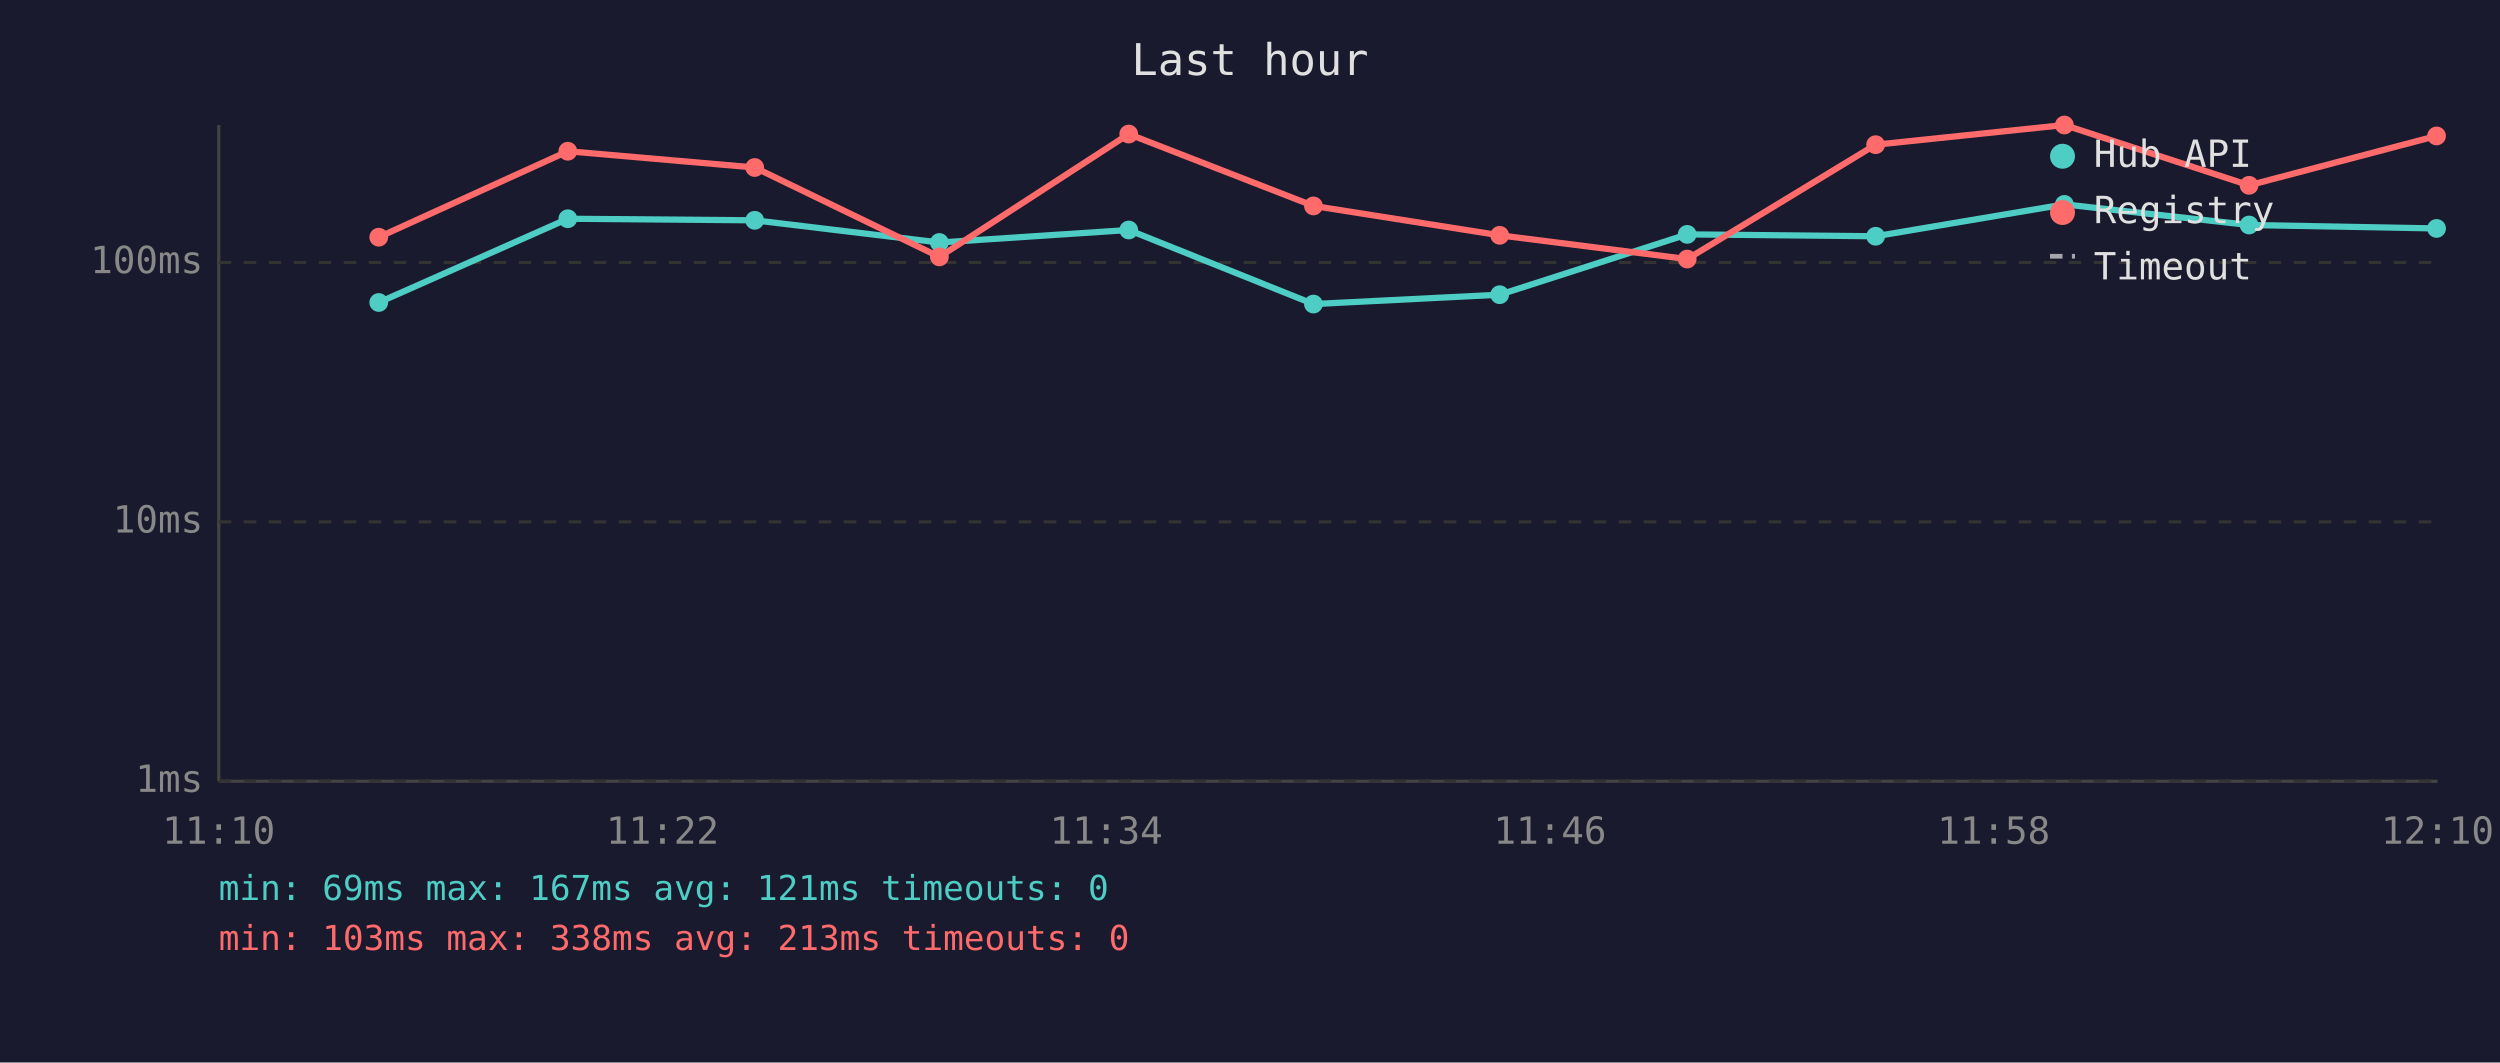
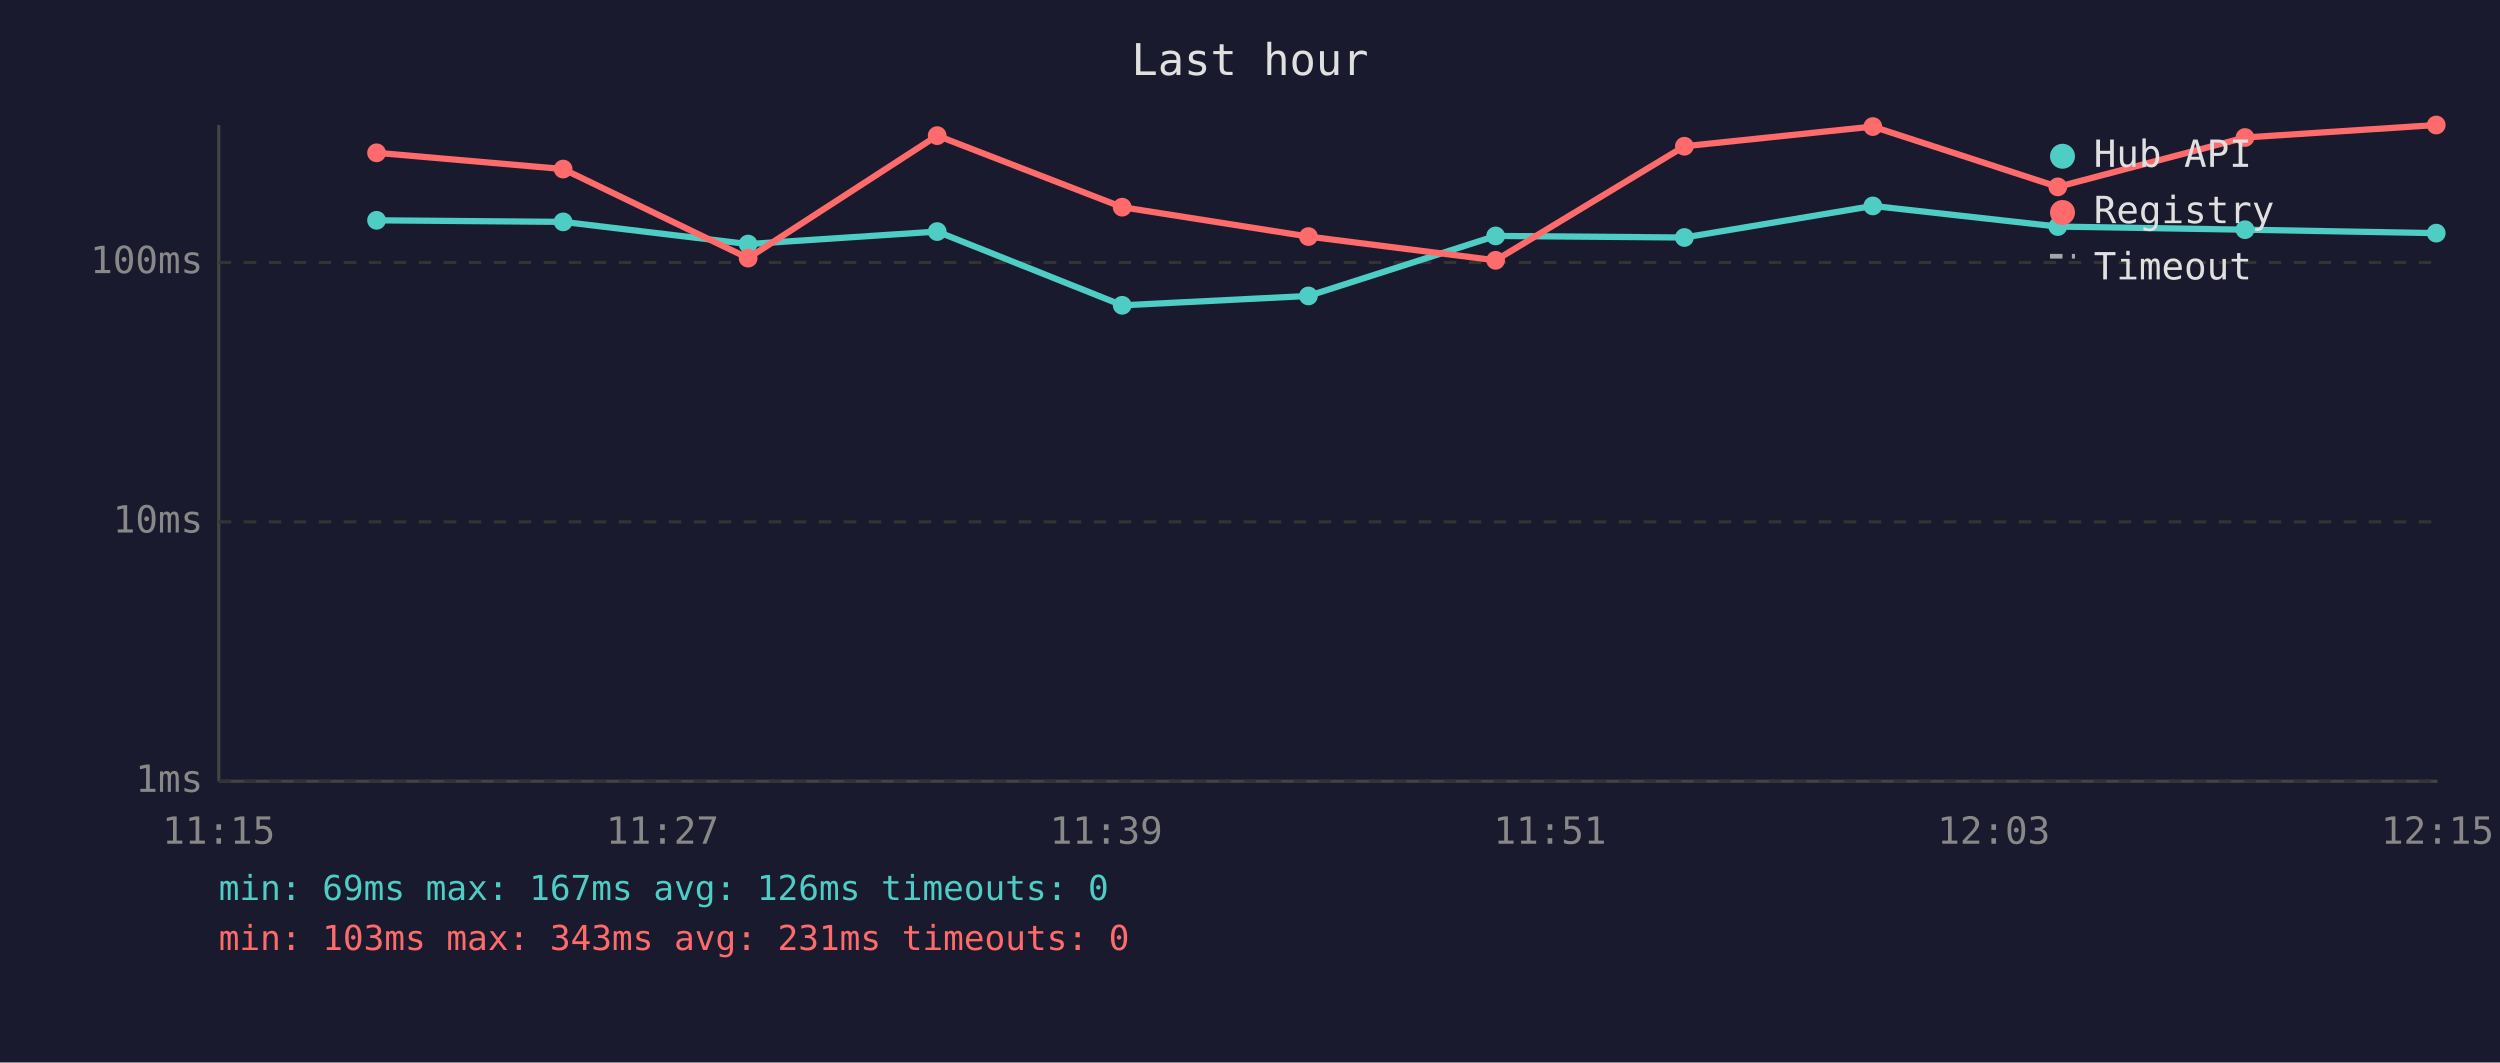
<svg xmlns="http://www.w3.org/2000/svg" viewBox="0 0 800 340" font-family="monospace" font-size="12">
  <rect width="800" height="340" fill="#1a1a2e" />
  <text x="400" y="24" fill="#e0e0e0" font-size="14" text-anchor="middle">Last hour</text>
  <line x1="70" y1="40" x2="70" y2="250" stroke="#444" stroke-width="1" />
  <line x1="70" y1="250" x2="780" y2="250" stroke="#444" stroke-width="1" />
  <line x1="70" y1="250" x2="780" y2="250" stroke="#333" stroke-width="1" stroke-dasharray="4" />
  <text x="65" y="250" fill="#888" text-anchor="end" dominant-baseline="middle">1ms</text>
  <line x1="70" y1="167" x2="780" y2="167" stroke="#333" stroke-width="1" stroke-dasharray="4" />
  <text x="65" y="167" fill="#888" text-anchor="end" dominant-baseline="middle">10ms</text>
  <line x1="70" y1="84" x2="780" y2="84" stroke="#333" stroke-width="1" stroke-dasharray="4" />
  <text x="65" y="84" fill="#888" text-anchor="end" dominant-baseline="middle">100ms</text>
-   <text x="70" y="270" fill="#888" text-anchor="middle">11:10</text>
-   <text x="212" y="270" fill="#888" text-anchor="middle">11:22</text>
-   <text x="354" y="270" fill="#888" text-anchor="middle">11:34</text>
-   <text x="496" y="270" fill="#888" text-anchor="middle">11:46</text>
-   <text x="638" y="270" fill="#888" text-anchor="middle">11:58</text>
-   <text x="780" y="270" fill="#888" text-anchor="middle">12:10</text>
-   <polyline points="121.2,96.8 181.7,70.0 241.5,70.5 300.6,77.6 361.2,73.6 420.3,97.3 479.9,94.3 539.9,75.0 600.2,75.6 660.6,65.4 719.7,72.0 779.7,73.1" fill="none" stroke="#4ecdc4" stroke-width="2" opacity="1" />
-   <circle cx="121.2" cy="96.8" r="3" fill="#4ecdc4" />
-   <circle cx="181.7" cy="70.0" r="3" fill="#4ecdc4" />
-   <circle cx="241.5" cy="70.5" r="3" fill="#4ecdc4" />
-   <circle cx="300.6" cy="77.6" r="3" fill="#4ecdc4" />
-   <circle cx="361.2" cy="73.6" r="3" fill="#4ecdc4" />
-   <circle cx="420.3" cy="97.3" r="3" fill="#4ecdc4" />
-   <circle cx="479.9" cy="94.3" r="3" fill="#4ecdc4" />
-   <circle cx="539.9" cy="75.0" r="3" fill="#4ecdc4" />
-   <circle cx="600.2" cy="75.6" r="3" fill="#4ecdc4" />
-   <circle cx="660.6" cy="65.4" r="3" fill="#4ecdc4" />
-   <circle cx="719.7" cy="72.0" r="3" fill="#4ecdc4" />
-   <circle cx="779.7" cy="73.1" r="3" fill="#4ecdc4" />
-   <polyline points="121.2,75.9 181.7,48.4 241.5,53.6 300.6,82.2 361.2,42.9 420.3,65.9 479.9,75.3 539.9,82.9 600.2,46.3 660.6,40.0 719.7,59.3 779.7,43.5" fill="none" stroke="#ff6b6b" stroke-width="2" opacity="1" />
-   <circle cx="121.2" cy="75.9" r="3" fill="#ff6b6b" />
-   <circle cx="181.7" cy="48.4" r="3" fill="#ff6b6b" />
-   <circle cx="241.5" cy="53.6" r="3" fill="#ff6b6b" />
-   <circle cx="300.6" cy="82.2" r="3" fill="#ff6b6b" />
-   <circle cx="361.2" cy="42.9" r="3" fill="#ff6b6b" />
-   <circle cx="420.3" cy="65.9" r="3" fill="#ff6b6b" />
-   <circle cx="479.9" cy="75.3" r="3" fill="#ff6b6b" />
-   <circle cx="539.9" cy="82.9" r="3" fill="#ff6b6b" />
-   <circle cx="600.2" cy="46.3" r="3" fill="#ff6b6b" />
-   <circle cx="660.6" cy="40.0" r="3" fill="#ff6b6b" />
-   <circle cx="719.7" cy="59.3" r="3" fill="#ff6b6b" />
-   <circle cx="779.7" cy="43.5" r="3" fill="#ff6b6b" />
+   <text x="70" y="270" fill="#888" text-anchor="middle">11:15</text>
+   <text x="212" y="270" fill="#888" text-anchor="middle">11:27</text>
+   <text x="354" y="270" fill="#888" text-anchor="middle">11:39</text>
+   <text x="496" y="270" fill="#888" text-anchor="middle">11:51</text>
+   <text x="638" y="270" fill="#888" text-anchor="middle">12:03</text>
+   <text x="780" y="270" fill="#888" text-anchor="middle">12:15</text>
+   <polyline points="120.5,70.5 180.2,71.0 239.4,78.1 299.9,74.1 359.1,97.7 418.7,94.7 478.6,75.5 539.0,76.0 599.3,65.9 658.5,72.5 718.4,73.5 779.6,74.6" fill="none" stroke="#4ecdc4" stroke-width="2" opacity="1" />
+   <circle cx="120.5" cy="70.5" r="3" fill="#4ecdc4" />
+   <circle cx="180.2" cy="71.0" r="3" fill="#4ecdc4" />
+   <circle cx="239.4" cy="78.1" r="3" fill="#4ecdc4" />
+   <circle cx="299.9" cy="74.1" r="3" fill="#4ecdc4" />
+   <circle cx="359.1" cy="97.7" r="3" fill="#4ecdc4" />
+   <circle cx="418.7" cy="94.7" r="3" fill="#4ecdc4" />
+   <circle cx="478.6" cy="75.5" r="3" fill="#4ecdc4" />
+   <circle cx="539.0" cy="76.0" r="3" fill="#4ecdc4" />
+   <circle cx="599.3" cy="65.9" r="3" fill="#4ecdc4" />
+   <circle cx="658.5" cy="72.5" r="3" fill="#4ecdc4" />
+   <circle cx="718.4" cy="73.5" r="3" fill="#4ecdc4" />
+   <circle cx="779.6" cy="74.6" r="3" fill="#4ecdc4" />
+   <polyline points="120.5,48.9 180.2,54.1 239.4,82.6 299.9,43.4 359.1,66.3 418.7,75.7 478.6,83.3 539.0,46.8 599.3,40.5 658.5,59.8 718.4,44.0 779.6,40.0" fill="none" stroke="#ff6b6b" stroke-width="2" opacity="1" />
+   <circle cx="120.5" cy="48.9" r="3" fill="#ff6b6b" />
+   <circle cx="180.2" cy="54.1" r="3" fill="#ff6b6b" />
+   <circle cx="239.4" cy="82.6" r="3" fill="#ff6b6b" />
+   <circle cx="299.9" cy="43.4" r="3" fill="#ff6b6b" />
+   <circle cx="359.1" cy="66.3" r="3" fill="#ff6b6b" />
+   <circle cx="418.7" cy="75.7" r="3" fill="#ff6b6b" />
+   <circle cx="478.6" cy="83.3" r="3" fill="#ff6b6b" />
+   <circle cx="539.0" cy="46.8" r="3" fill="#ff6b6b" />
+   <circle cx="599.3" cy="40.5" r="3" fill="#ff6b6b" />
+   <circle cx="658.5" cy="59.8" r="3" fill="#ff6b6b" />
+   <circle cx="718.4" cy="44.0" r="3" fill="#ff6b6b" />
+   <circle cx="779.6" cy="40.0" r="3" fill="#ff6b6b" />
  <circle cx="660" cy="50" r="4" fill="#4ecdc4" />
  <text x="670" y="50" fill="#e0e0e0" dominant-baseline="middle">Hub API</text>
  <circle cx="660" cy="68" r="4" fill="#ff6b6b" />
  <text x="670" y="68" fill="#e0e0e0" dominant-baseline="middle">Registry</text>
  <line x1="656" y1="82" x2="664" y2="82" stroke="#e0e0e0" stroke-width="1.5" stroke-dasharray="4,3" opacity="0.7" />
  <text x="670" y="86" fill="#e0e0e0" dominant-baseline="middle">Timeout</text>
-   <text x="70" y="288" fill="#4ecdc4" font-size="11">min: 69ms  max: 167ms  avg: 121ms  timeouts: 0</text>
-   <text x="70" y="304" fill="#ff6b6b" font-size="11">min: 103ms  max: 338ms  avg: 213ms  timeouts: 0</text>
+   <text x="70" y="288" fill="#4ecdc4" font-size="11">min: 69ms  max: 167ms  avg: 126ms  timeouts: 0</text>
+   <text x="70" y="304" fill="#ff6b6b" font-size="11">min: 103ms  max: 343ms  avg: 231ms  timeouts: 0</text>
</svg>
